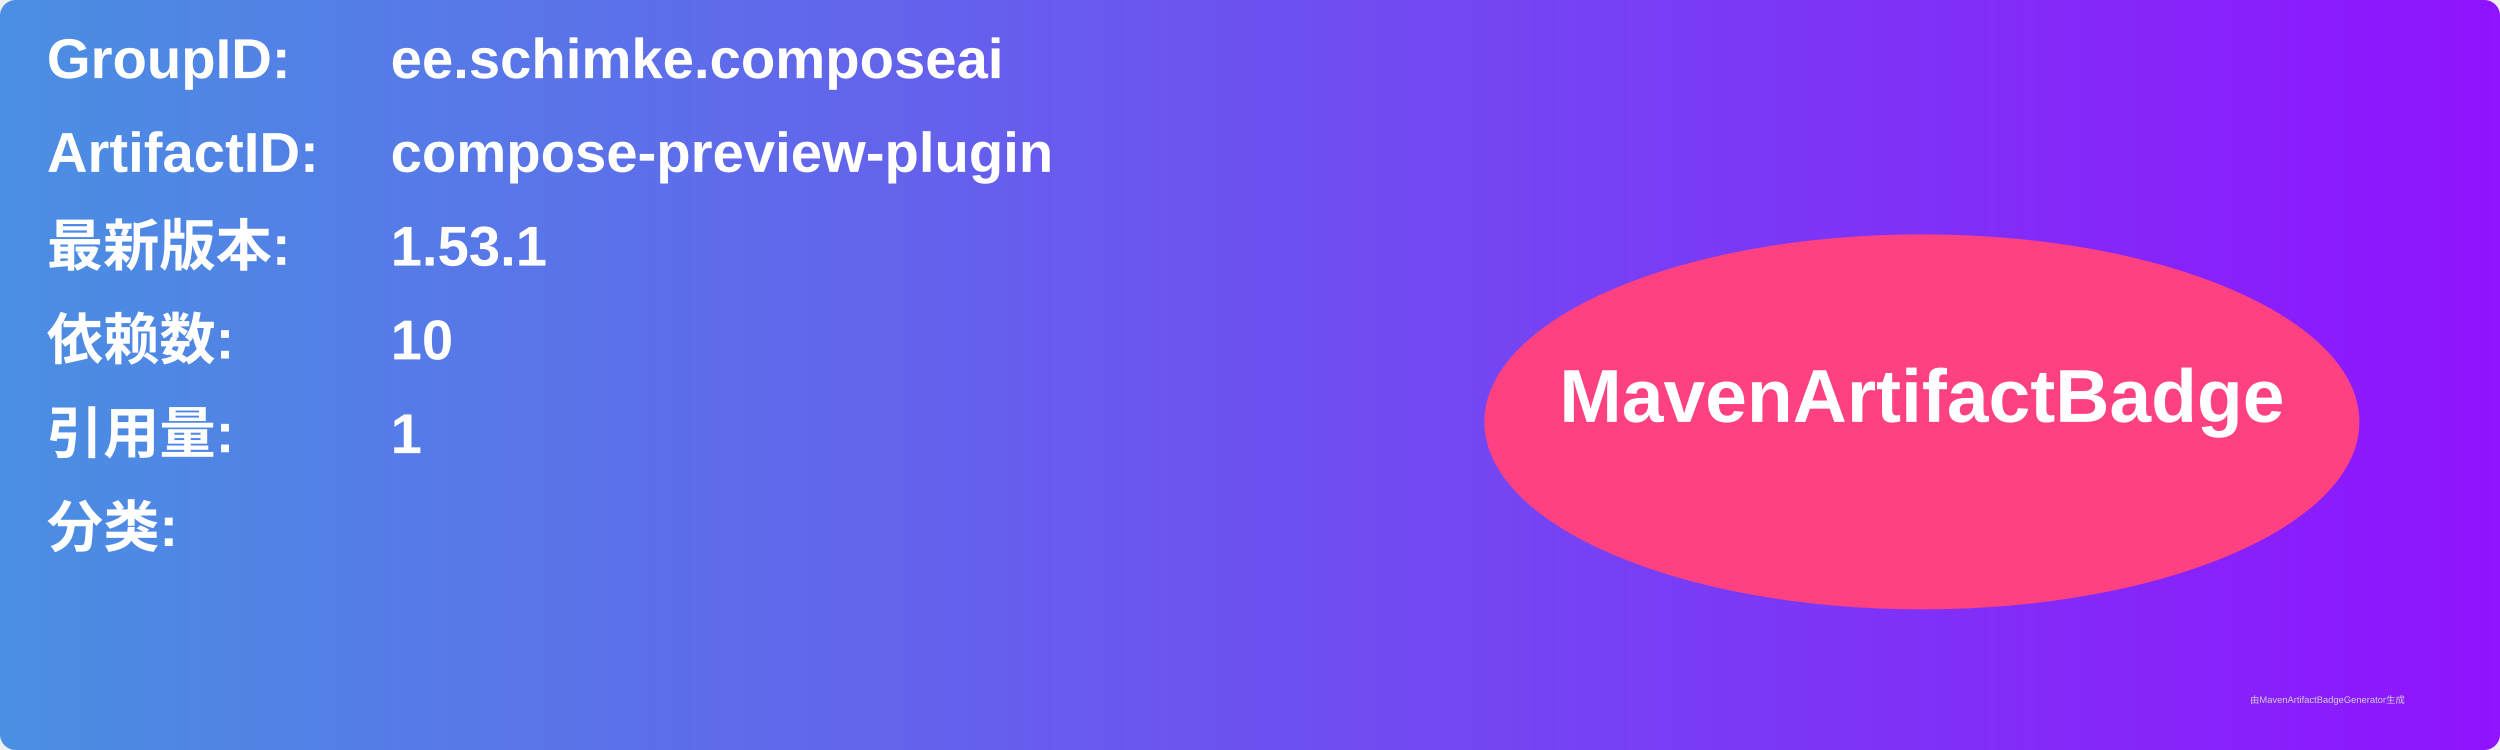
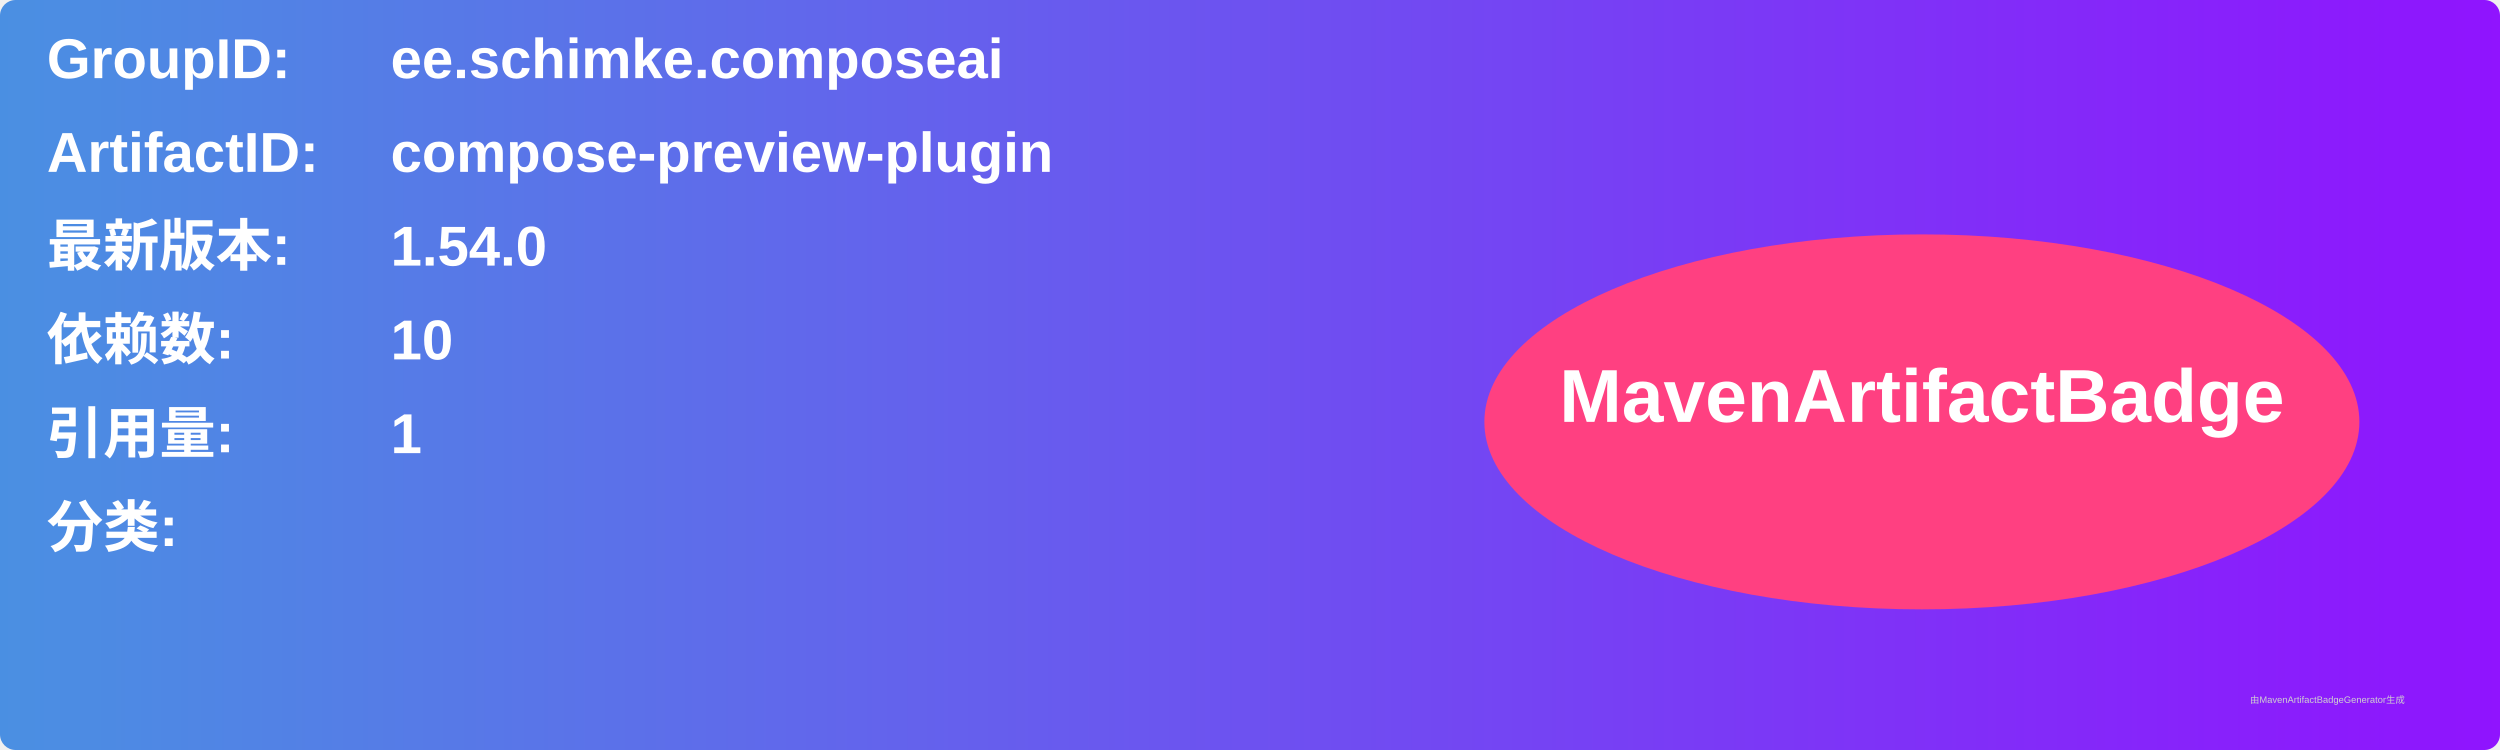
<svg xmlns="http://www.w3.org/2000/svg" width="800" height="240" viewBox="0 0 800 240">
  <linearGradient id="grad" x1="0%" y1="0%" x2="100%" y2="0%">
    <stop offset="0%" stop-color="#4a90e2" />
    <stop offset="100%" stop-color="#9013fe" />
  </linearGradient>
  <rect width="100%" height="100%" rx="5" ry="5" fill="url(#grad)" />
  <g transform="translate(15, 15)">
    <text x="0" y="10" font-family="Arial" font-size="18" fill="white" font-weight="bold" width="260">GroupID:</text>
    <text x="110" y="10" font-family="Arial" font-size="18" fill="white" font-weight="bold" width="460">ee.schimke.composeai</text>
    <text x="0" y="40" font-family="Arial" font-size="18" fill="white" font-weight="bold" width="260">ArtifactID:</text>
    <text x="110" y="40" font-family="Arial" font-size="18" fill="white" font-weight="bold" width="460">compose-preview-plugin</text>
    <text x="0" y="70" font-family="Arial" font-size="18" fill="white" font-weight="bold">最新版本:</text>
    <text x="110" y="70" font-family="Arial" font-size="18" fill="white" font-weight="bold">
-       <tspan font-weight="bold">1.53.1</tspan>
+       <tspan font-weight="bold">1.54.0</tspan>
    </text>
    <text x="0" y="100" font-family="Arial" font-size="18" fill="white" font-weight="bold">依赖数: </text>
    <text x="110" y="100" font-family="Arial" font-size="18" fill="white">
      <tspan font-weight="bold">10</tspan>
    </text>
    <text x="0" y="130" font-family="Arial" font-size="18" fill="white" font-weight="bold">引用量: </text>
    <text x="110" y="130" font-family="Arial" font-size="18" fill="white">
      <tspan font-weight="bold">1</tspan>
    </text>
    <text x="0" y="160" font-family="Arial" font-size="18" fill="white" font-weight="bold">分类:</text>
    <text x="10" y="190" font-family="Arial" font-size="10" fill="white">
      <tspan font-weight="bold" />
    </text>
    <ellipse cx="600" cy="120" rx="140" ry="60" fill="#ff4081" />
    <text x="600" y="120" text-anchor="middle" font-family="Arial" font-size="24" fill="white" font-weight="bold">MavenArtifactBadge</text>
  </g>
  <text x="720" y="225" font-family="Arial" font-size="3" fill="#d0d0d0">由MavenArtifactBadgeGenerator生成</text>
</svg>
